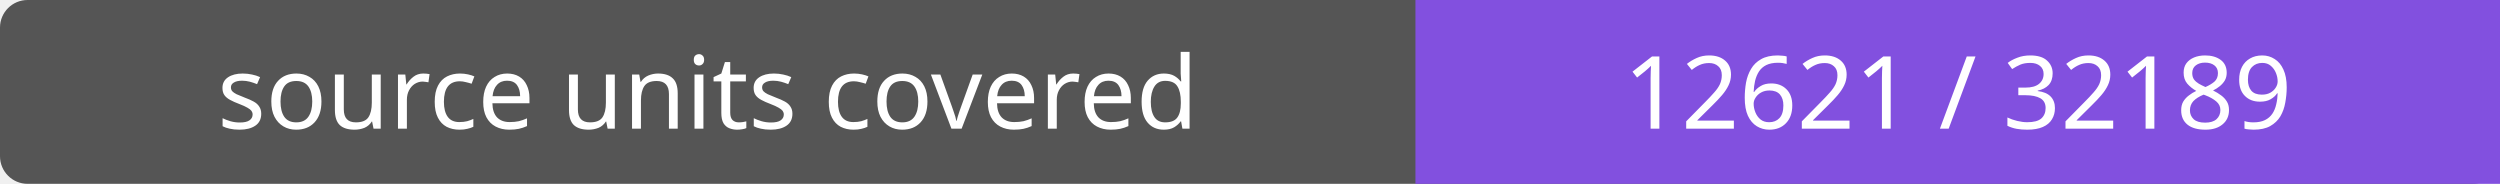
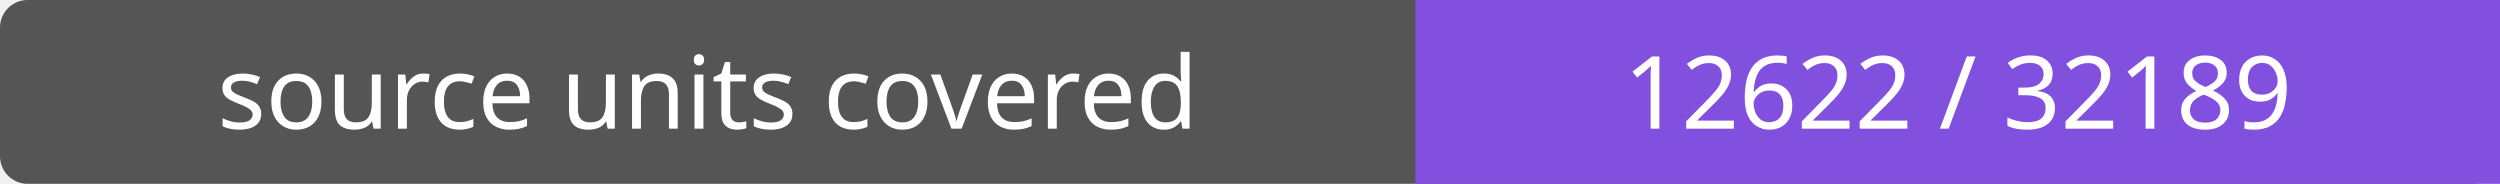
- <svg xmlns="http://www.w3.org/2000/svg" width="272" height="20" role="img" aria-label="source units covered: 12621 / 32189">
+ <svg xmlns="http://www.w3.org/2000/svg" width="272" height="20" role="img" aria-label="source units covered: 12622 / 32189">
  <rect width="272" height="20" rx="3" fill="#555" />
  <path fill="#8250df" d="M154 0h118v20H154z" />
  <g fill="#fff" text-anchor="middle" font-family="Verdana,sans-serif" font-size="11">
    <text x="77.0" y="14">source units covered</text>
-     <text x="213.0" y="14">12621 / 32189</text>
+     <text x="213.0" y="14">12622 / 32189</text>
  </g>
</svg>
